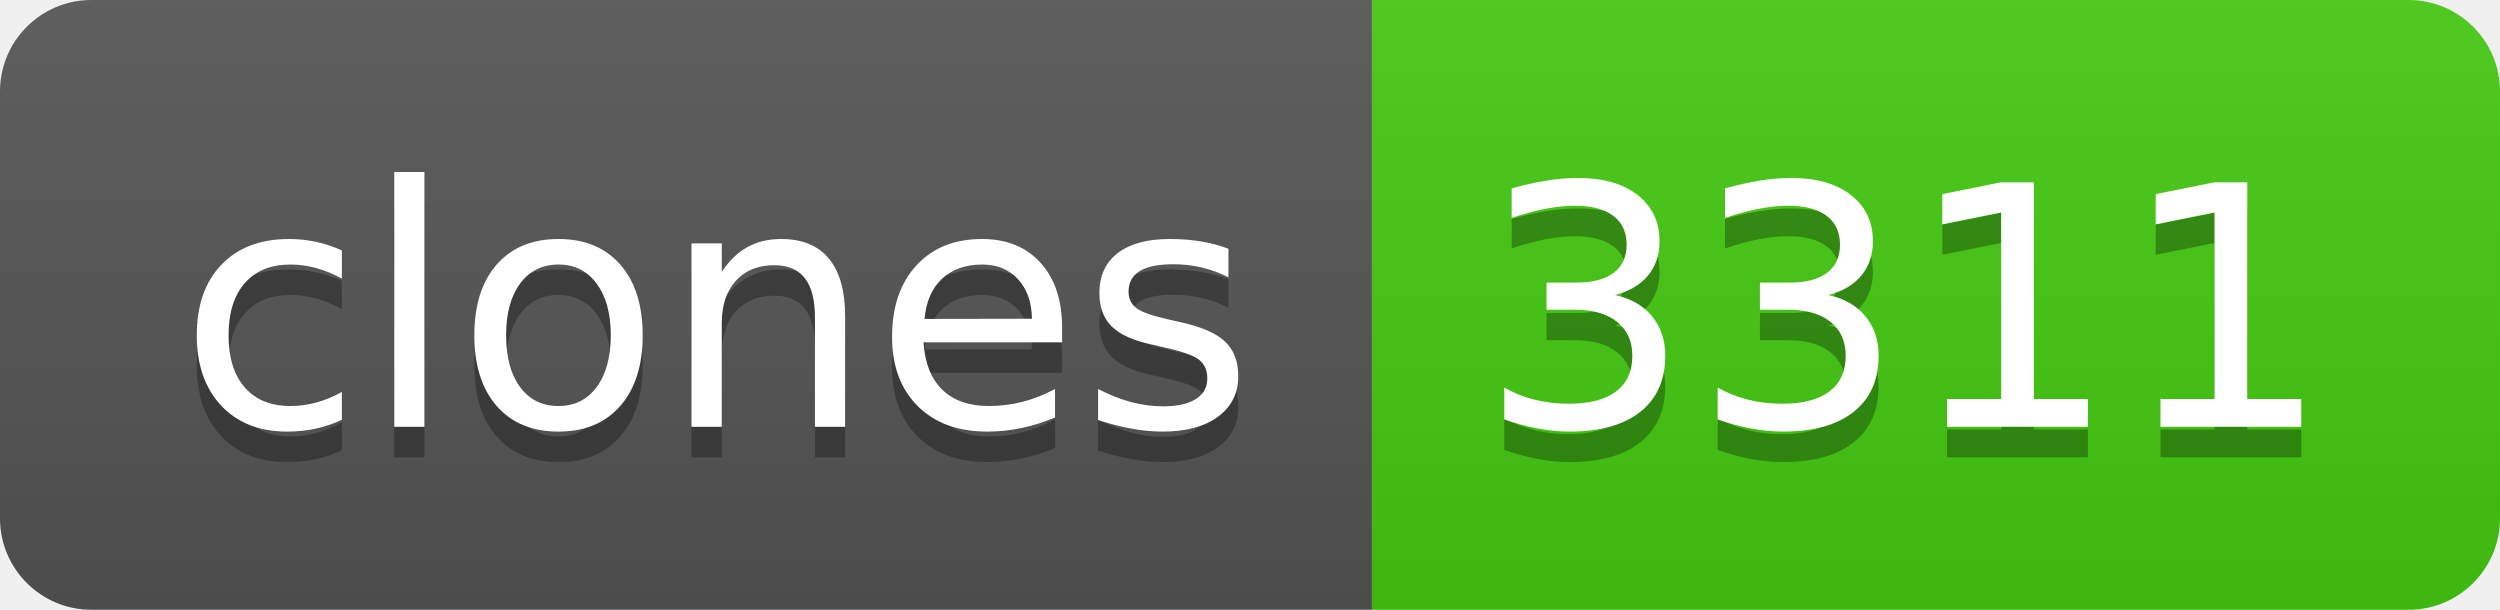
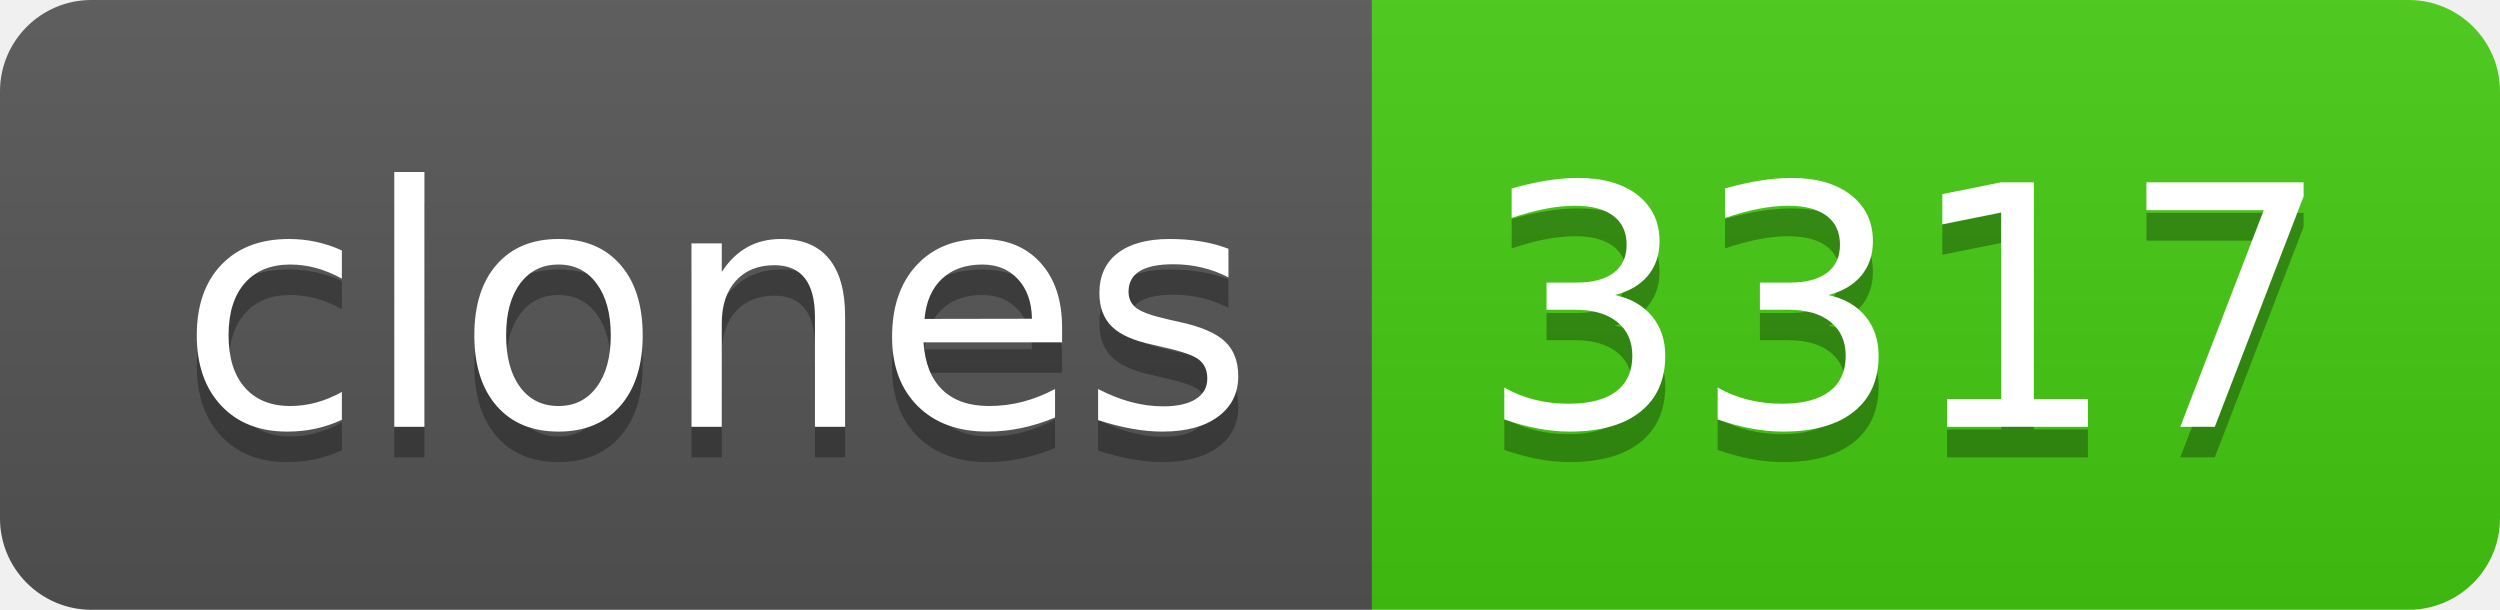
- <svg xmlns="http://www.w3.org/2000/svg" width="82" height="20" role="img" aria-label="clones: 3311">
+ <svg xmlns="http://www.w3.org/2000/svg" width="82" height="20" role="img" aria-label="clones: 3317">
  <linearGradient id="s" x2="0" y2="100%">
    <stop offset="0" stop-color="#bbb" stop-opacity=".1" />
    <stop offset="1" stop-opacity=".1" />
  </linearGradient>
  <clipPath id="r">
    <rect width="82" height="20" rx="3" fill="#fff" />
  </clipPath>
  <g clip-path="url(#r)">
    <rect width="45" height="20" fill="#555" />
    <rect x="45" width="37" height="20" fill="#4c1" />
    <rect width="82" height="20" fill="url(#s)" />
  </g>
  <g fill="#fff" text-anchor="middle" font-family="Verdana,Geneva,DejaVu Sans,sans-serif" text-rendering="geometricPrecision" font-size="110">
    <text aria-hidden="true" x="235" y="150" fill="#010101" fill-opacity=".3" transform="scale(.1)" textLength="350">clones</text>
    <text x="235" y="140" transform="scale(.1)" fill="#fff" textLength="350">clones</text>
-     <text aria-hidden="true" x="625" y="150" fill="#010101" fill-opacity=".3" transform="scale(.1)" textLength="270">3311</text>
-     <text x="625" y="140" transform="scale(.1)" fill="#fff" textLength="270">3311</text>
+     <text aria-hidden="true" x="625" y="150" fill="#010101" fill-opacity=".3" transform="scale(.1)" textLength="270">3317</text>
+     <text x="625" y="140" transform="scale(.1)" fill="#fff" textLength="270">3317</text>
  </g>
</svg>
